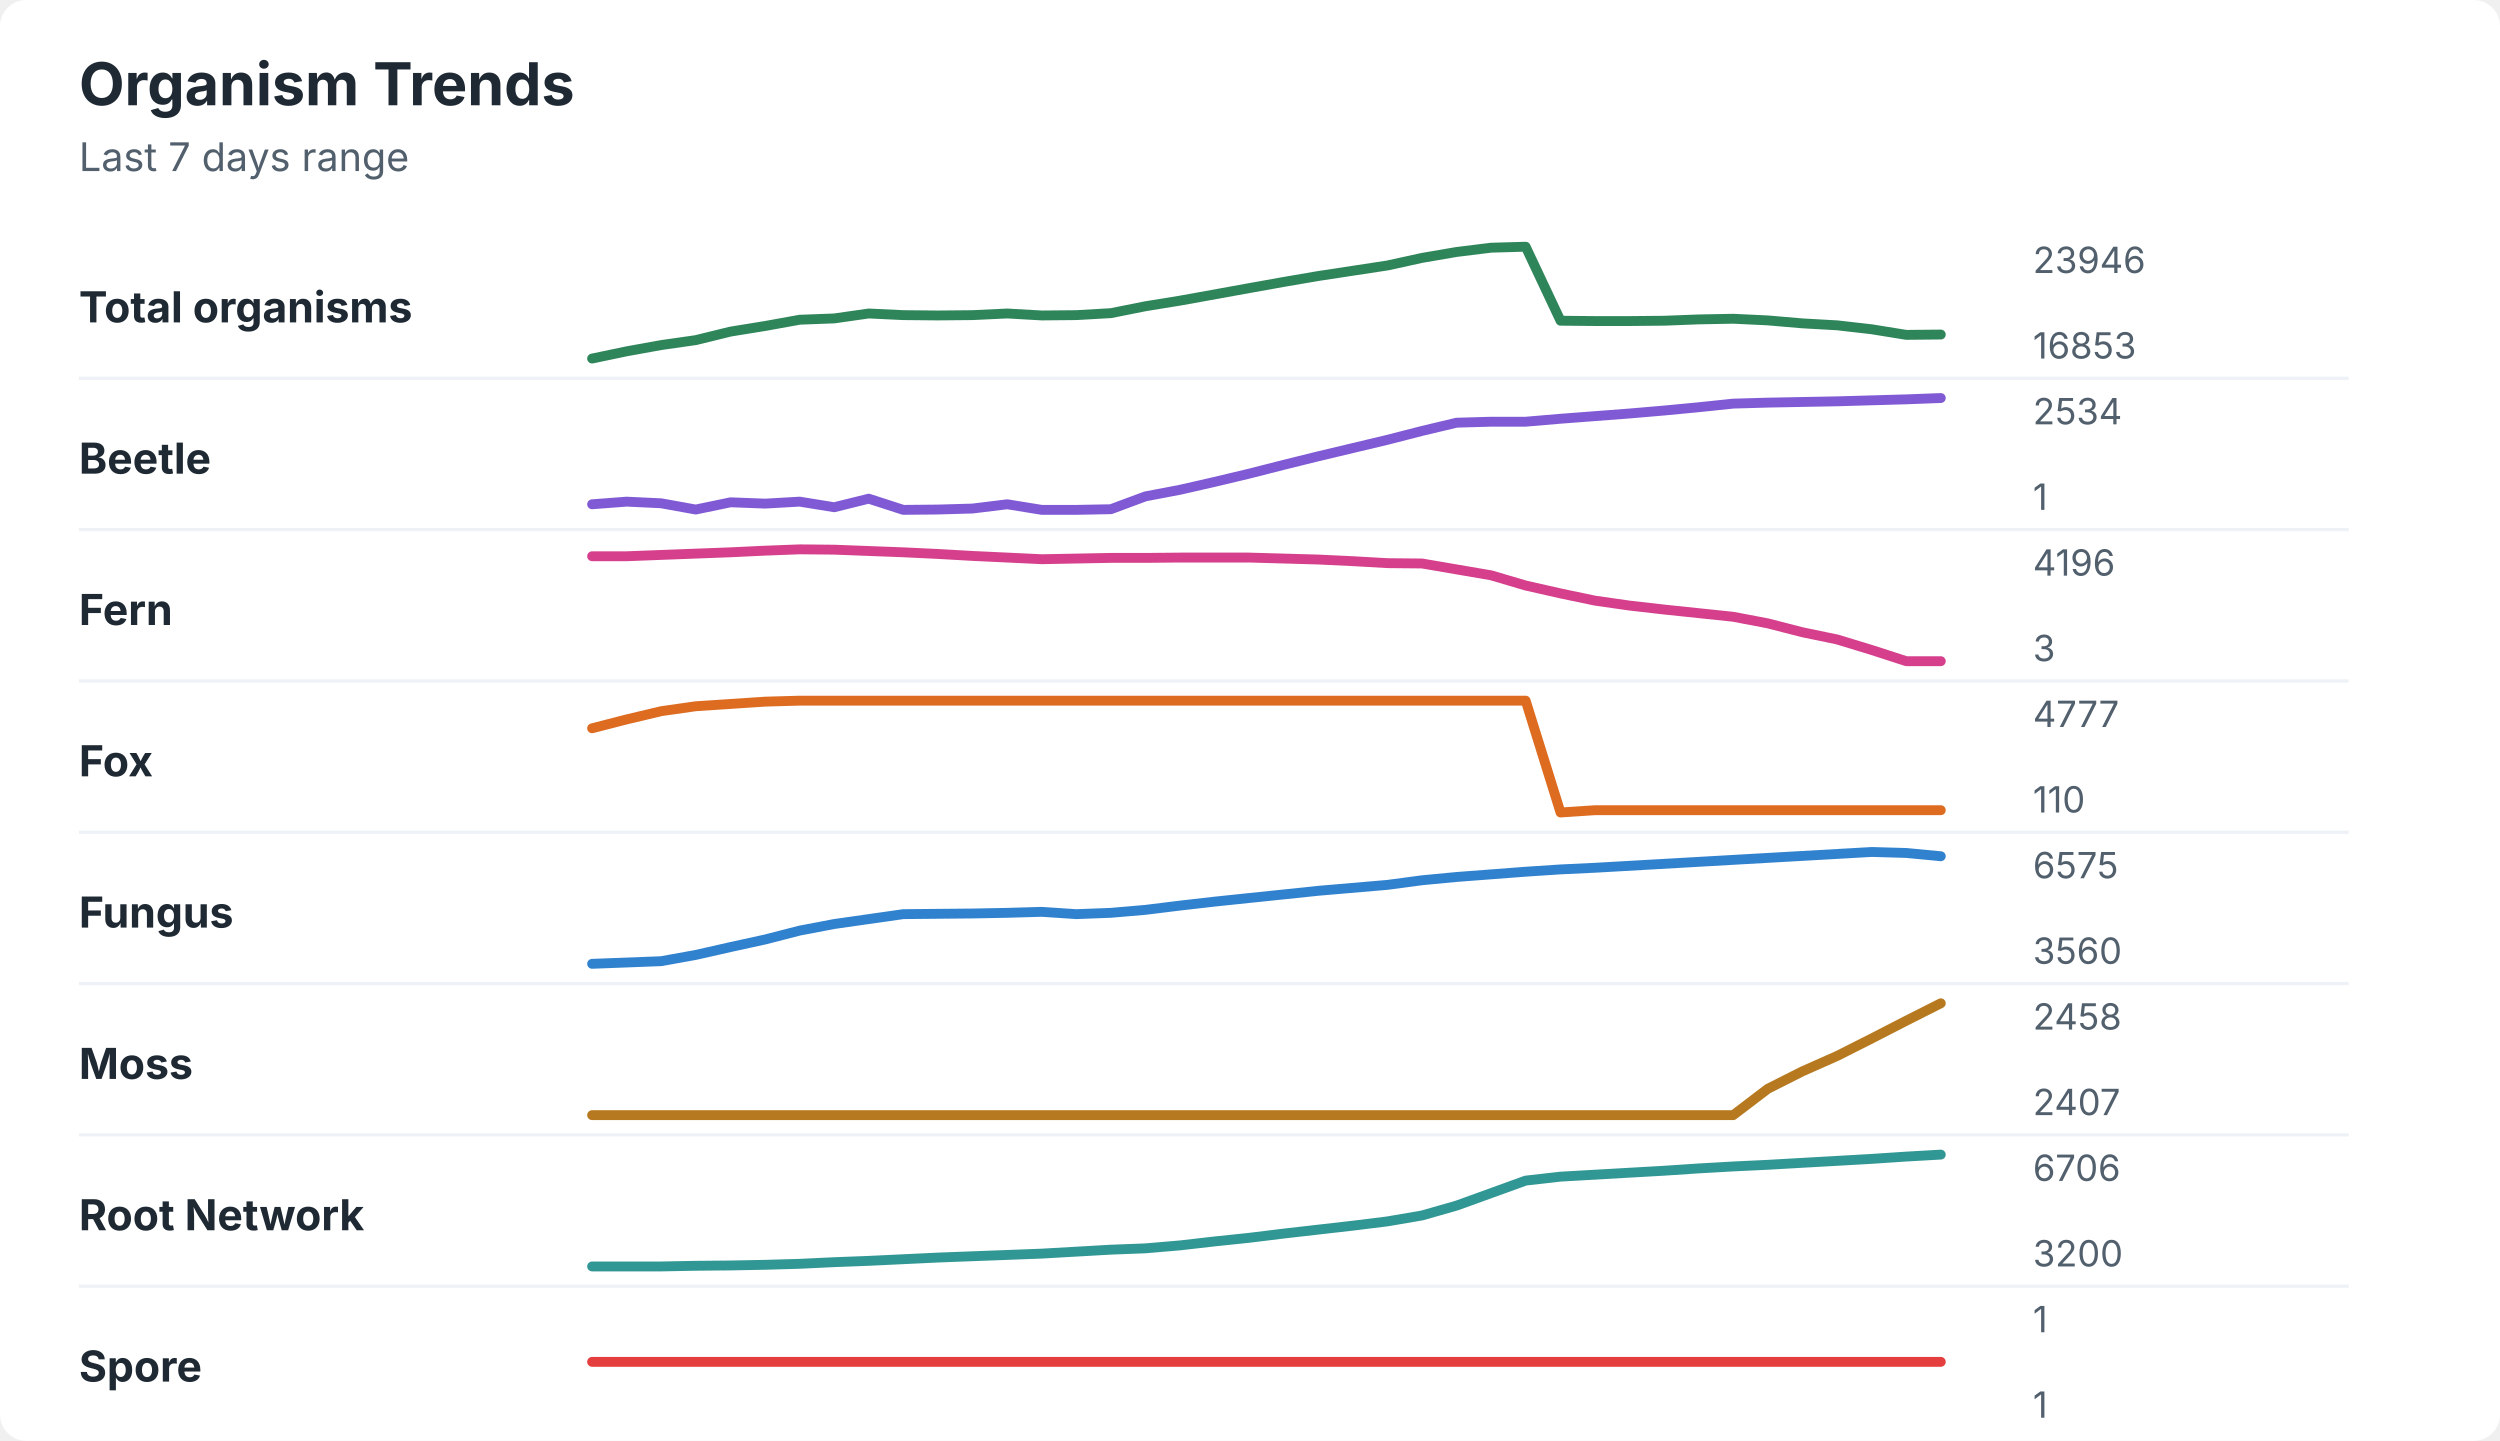
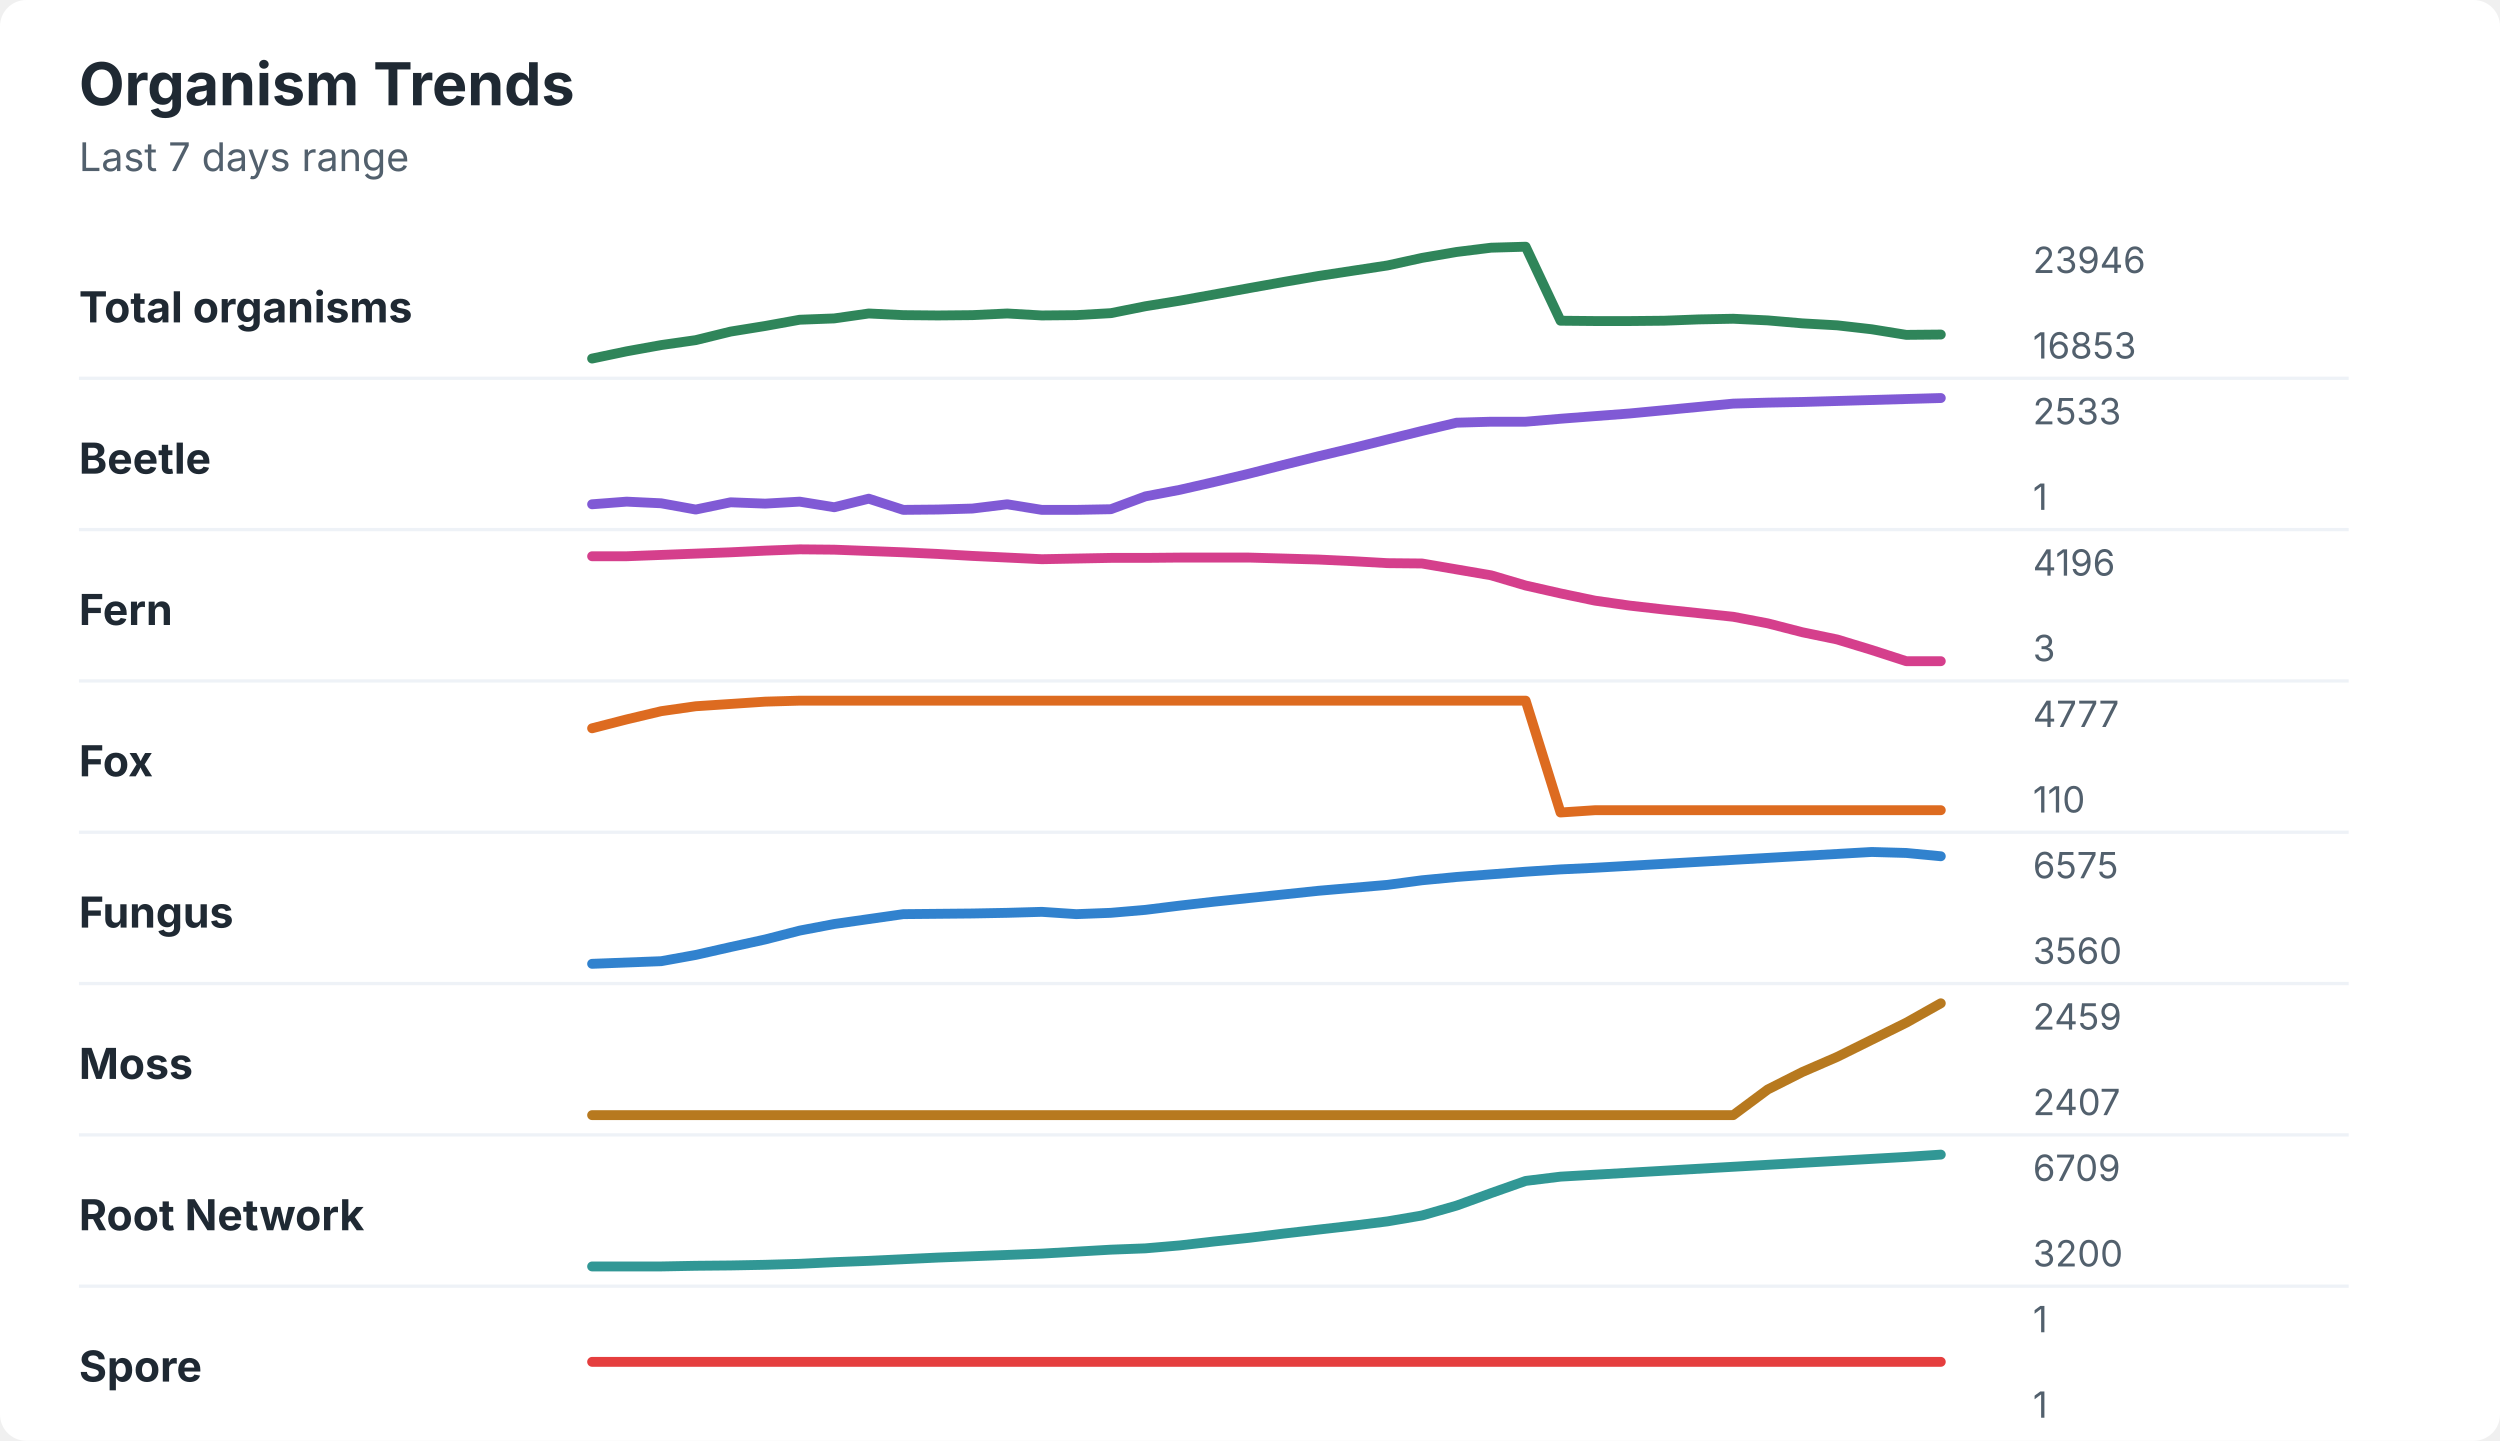
<svg xmlns="http://www.w3.org/2000/svg" width="760" height="438" viewBox="0 0 760 438" role="img" aria-labelledby="title desc">
  <rect width="760" height="438" rx="8" fill="#ffffff" />
  <style>
    text { font-family: -apple-system, BlinkMacSystemFont, "Segoe UI", sans-serif; }
    .title { font-size: 18px; font-weight: 700; fill: #1f2933; }
    .subtitle { font-size: 12px; fill: #52606d; }
    .label { font-size: 13px; font-weight: 650; fill: #1f2933; }
    .axis-value { font-size: 11px; fill: #52606d; }
    .separator { stroke: #eef2f7; stroke-width: 1; }
  </style>
  <text x="24" y="32" class="title">Organism Trends</text>
  <text x="24" y="52" class="subtitle">Last 7 days range</text>
  <text x="24" y="98" class="label">Total organisms</text>
  <polyline points="180.0,109.0 190.5,106.8 201.0,104.9 211.5,103.4 222.1,100.8 232.6,99.1 243.1,97.2 253.6,96.8 264.1,95.3 274.6,95.8 285.1,95.9 295.6,95.8 306.2,95.3 316.7,95.9 327.2,95.8 337.7,95.2 348.2,93.1 358.7,91.4 369.2,89.5 379.7,87.6 390.3,85.7 400.8,83.9 411.3,82.3 421.8,80.7 432.3,78.4 442.8,76.6 453.3,75.3 463.8,75.0 474.4,97.5 484.9,97.6 495.4,97.6 505.9,97.5 516.4,97.1 526.9,96.9 537.4,97.4 547.9,98.3 558.5,98.9 569.0,100.1 579.5,101.8 590.0,101.7 " fill="none" stroke="#2f855a" stroke-width="3" stroke-linecap="round" stroke-linejoin="round" />
  <text x="618" y="83" class="axis-value">23946</text>
  <text x="618" y="109" class="axis-value">16853</text>
  <line x1="24" y1="115.0" x2="714" y2="115.0" class="separator" />
  <text x="24" y="144" class="label">Beetle</text>
-   <polyline points="180.0,153.3 190.5,152.5 201.0,153.0 211.5,154.9 222.1,152.7 232.6,153.1 243.1,152.5 253.6,154.2 264.1,151.6 274.6,155.0 285.1,154.9 295.6,154.6 306.2,153.3 316.7,155.0 327.2,155.0 337.7,154.8 348.2,150.9 358.7,148.9 369.2,146.5 379.7,144.0 390.3,141.3 400.8,138.7 411.3,136.2 421.8,133.7 432.3,131.0 442.8,128.5 453.3,128.2 463.8,128.2 474.4,127.3 484.9,126.5 495.4,125.7 505.9,124.8 516.4,123.8 526.9,122.7 537.4,122.4 547.9,122.2 558.5,122.0 569.0,121.7 579.5,121.4 590.0,121.0 " fill="none" stroke="#805ad5" stroke-width="3" stroke-linecap="round" stroke-linejoin="round" />
-   <text x="618" y="129" class="axis-value">2534</text>
+   <polyline points="180.0,153.3 190.5,152.5 201.0,153.0 211.5,154.9 222.1,152.7 232.6,153.1 243.1,152.5 253.6,154.2 264.1,151.6 274.6,155.0 285.1,154.9 295.6,154.6 306.2,153.3 316.7,155.0 327.2,155.0 337.7,154.8 348.2,150.9 358.7,148.9 369.2,146.5 379.7,144.0 390.3,141.3 400.8,138.7 411.3,136.2 421.8,133.6 432.3,131.0 442.8,128.5 453.3,128.2 463.8,128.2 474.4,127.3 484.9,126.5 495.4,125.7 505.9,124.7 516.4,123.7 526.9,122.7 537.4,122.4 547.9,122.2 558.5,121.9 569.0,121.6 579.5,121.3 590.0,121.0 " fill="none" stroke="#805ad5" stroke-width="3" stroke-linecap="round" stroke-linejoin="round" />
+   <text x="618" y="129" class="axis-value">2533</text>
  <text x="618" y="155" class="axis-value">1</text>
  <line x1="24" y1="161.0" x2="714" y2="161.0" class="separator" />
  <text x="24" y="190" class="label">Fern</text>
  <polyline points="180.0,169.1 190.5,169.1 201.0,168.7 211.5,168.3 222.1,167.9 232.6,167.4 243.1,167.0 253.6,167.1 264.1,167.5 274.6,167.9 285.1,168.4 295.6,169.0 306.2,169.5 316.7,170.0 327.2,169.8 337.7,169.6 348.2,169.6 358.7,169.5 369.2,169.5 379.7,169.5 390.3,169.8 400.8,170.1 411.3,170.6 421.8,171.2 432.3,171.3 442.8,173.1 453.3,174.9 463.8,178.0 474.4,180.4 484.9,182.6 495.4,184.1 505.9,185.3 516.4,186.4 526.9,187.5 537.4,189.5 547.9,192.2 558.5,194.4 569.0,197.6 579.5,201.0 590.0,201.0 " fill="none" stroke="#d53f8c" stroke-width="3" stroke-linecap="round" stroke-linejoin="round" />
  <text x="618" y="175" class="axis-value">4196</text>
  <text x="618" y="201" class="axis-value">3</text>
  <line x1="24" y1="207.0" x2="714" y2="207.0" class="separator" />
  <text x="24" y="236" class="label">Fox</text>
  <polyline points="180.0,221.4 190.5,218.7 201.0,216.2 211.5,214.7 222.1,214.0 232.6,213.3 243.1,213.0 253.6,213.0 264.1,213.0 274.6,213.0 285.1,213.0 295.6,213.0 306.2,213.0 316.7,213.0 327.2,213.0 337.7,213.0 348.2,213.0 358.7,213.0 369.2,213.0 379.7,213.0 390.3,213.0 400.8,213.0 411.3,213.0 421.8,213.0 432.3,213.0 442.8,213.0 453.3,213.0 463.8,213.0 474.4,247.0 484.9,246.3 495.4,246.3 505.9,246.3 516.4,246.3 526.9,246.3 537.4,246.3 547.9,246.3 558.5,246.3 569.0,246.3 579.5,246.3 590.0,246.3 " fill="none" stroke="#dd6b20" stroke-width="3" stroke-linecap="round" stroke-linejoin="round" />
  <text x="618" y="221" class="axis-value">4777</text>
  <text x="618" y="247" class="axis-value">110</text>
  <line x1="24" y1="253.0" x2="714" y2="253.0" class="separator" />
  <text x="24" y="282" class="label">Fungus</text>
  <polyline points="180.0,293.0 190.5,292.6 201.0,292.2 211.5,290.3 222.1,287.9 232.6,285.6 243.1,282.9 253.6,280.9 264.1,279.4 274.6,277.9 285.1,277.8 295.6,277.7 306.2,277.5 316.7,277.2 327.2,277.9 337.7,277.5 348.2,276.6 358.7,275.3 369.2,274.1 379.7,273.0 390.3,271.9 400.8,270.8 411.3,269.9 421.8,269.0 432.3,267.6 442.8,266.6 453.3,265.8 463.8,265.0 474.4,264.3 484.9,263.8 495.4,263.2 505.9,262.6 516.4,262.0 526.9,261.4 537.4,260.8 547.9,260.2 558.5,259.6 569.0,259.0 579.5,259.3 590.0,260.3 " fill="none" stroke="#3182ce" stroke-width="3" stroke-linecap="round" stroke-linejoin="round" />
  <text x="618" y="267" class="axis-value">6575</text>
  <text x="618" y="293" class="axis-value">3560</text>
  <line x1="24" y1="299.0" x2="714" y2="299.0" class="separator" />
  <text x="24" y="328" class="label">Moss</text>
-   <polyline points="180.0,339.0 190.5,339.0 201.0,339.0 211.5,339.0 222.1,339.0 232.6,339.0 243.1,339.0 253.6,339.0 264.1,339.0 274.6,339.0 285.1,339.0 295.6,339.0 306.2,339.0 316.7,339.0 327.2,339.0 337.7,339.0 348.2,339.0 358.7,339.0 369.2,339.0 379.7,339.0 390.3,339.0 400.8,339.0 411.3,339.0 421.8,339.0 432.3,339.0 442.8,339.0 453.3,339.0 463.8,339.0 474.4,339.0 484.9,339.0 495.4,339.0 505.9,339.0 516.4,339.0 526.9,339.0 537.4,331.0 547.9,325.7 558.5,321.0 569.0,315.7 579.5,310.3 590.0,305.0 " fill="none" stroke="#b7791f" stroke-width="3" stroke-linecap="round" stroke-linejoin="round" />
-   <text x="618" y="313" class="axis-value">2458</text>
+   <polyline points="180.0,339.0 190.5,339.0 201.0,339.0 211.5,339.0 222.1,339.0 232.6,339.0 243.1,339.0 253.6,339.0 264.1,339.0 274.6,339.0 285.1,339.0 295.6,339.0 306.2,339.0 316.7,339.0 327.2,339.0 337.7,339.0 348.2,339.0 358.7,339.0 369.2,339.0 379.7,339.0 390.3,339.0 400.8,339.0 411.3,339.0 421.8,339.0 432.3,339.0 442.8,339.0 453.3,339.0 463.8,339.0 474.4,339.0 484.9,339.0 495.4,339.0 505.9,339.0 516.4,339.0 526.9,339.0 537.4,331.2 547.9,325.9 558.5,321.3 569.0,316.1 579.5,310.9 590.0,305.0 " fill="none" stroke="#b7791f" stroke-width="3" stroke-linecap="round" stroke-linejoin="round" />
+   <text x="618" y="313" class="axis-value">2459</text>
  <text x="618" y="339" class="axis-value">2407</text>
  <line x1="24" y1="345.0" x2="714" y2="345.0" class="separator" />
  <text x="24" y="374" class="label">Root Network</text>
-   <polyline points="180.0,385.0 190.5,385.0 201.0,385.0 211.5,384.8 222.1,384.7 232.6,384.5 243.1,384.2 253.6,383.7 264.1,383.3 274.6,382.8 285.1,382.3 295.6,381.9 306.2,381.5 316.7,381.1 327.2,380.5 337.7,379.9 348.2,379.5 358.7,378.6 369.2,377.4 379.7,376.3 390.3,375.0 400.8,373.8 411.3,372.6 421.8,371.3 432.3,369.5 442.8,366.5 453.3,362.7 463.8,358.9 474.4,357.7 484.9,357.1 495.4,356.5 505.9,355.9 516.4,355.2 526.9,354.6 537.4,354.1 547.9,353.5 558.5,352.9 569.0,352.3 579.5,351.6 590.0,351.0 " fill="none" stroke="#319795" stroke-width="3" stroke-linecap="round" stroke-linejoin="round" />
-   <text x="618" y="359" class="axis-value">6706</text>
+   <polyline points="180.0,385.0 190.5,385.0 201.0,385.0 211.5,384.8 222.1,384.7 232.6,384.5 243.1,384.2 253.6,383.7 264.1,383.3 274.6,382.8 285.1,382.3 295.6,381.9 306.2,381.5 316.7,381.1 327.2,380.5 337.7,379.9 348.2,379.5 358.7,378.6 369.2,377.4 379.7,376.3 390.3,375.0 400.8,373.8 411.3,372.6 421.8,371.3 432.3,369.5 442.8,366.5 453.3,362.7 463.8,359.0 474.4,357.7 484.9,357.1 495.4,356.5 505.9,355.9 516.4,355.3 526.9,354.7 537.4,354.1 547.9,353.5 558.5,352.9 569.0,352.3 579.5,351.7 590.0,351.0 " fill="none" stroke="#319795" stroke-width="3" stroke-linecap="round" stroke-linejoin="round" />
+   <text x="618" y="359" class="axis-value">6709</text>
  <text x="618" y="385" class="axis-value">3200</text>
  <line x1="24" y1="391.0" x2="714" y2="391.0" class="separator" />
  <text x="24" y="420" class="label">Spore</text>
  <polyline points="180.0,414.0 190.5,414.0 201.0,414.0 211.5,414.0 222.1,414.0 232.6,414.0 243.1,414.0 253.6,414.0 264.1,414.0 274.6,414.0 285.1,414.0 295.6,414.0 306.2,414.0 316.7,414.0 327.2,414.0 337.7,414.0 348.2,414.0 358.7,414.0 369.2,414.0 379.7,414.0 390.3,414.0 400.8,414.0 411.3,414.0 421.8,414.0 432.3,414.0 442.8,414.0 453.3,414.0 463.8,414.0 474.4,414.0 484.9,414.0 495.4,414.0 505.9,414.0 516.4,414.0 526.9,414.0 537.4,414.0 547.9,414.0 558.5,414.0 569.0,414.0 579.5,414.0 590.0,414.0 " fill="none" stroke="#e53e3e" stroke-width="3" stroke-linecap="round" stroke-linejoin="round" />
  <text x="618" y="405" class="axis-value">1</text>
  <text x="618" y="431" class="axis-value">1</text>
</svg>
